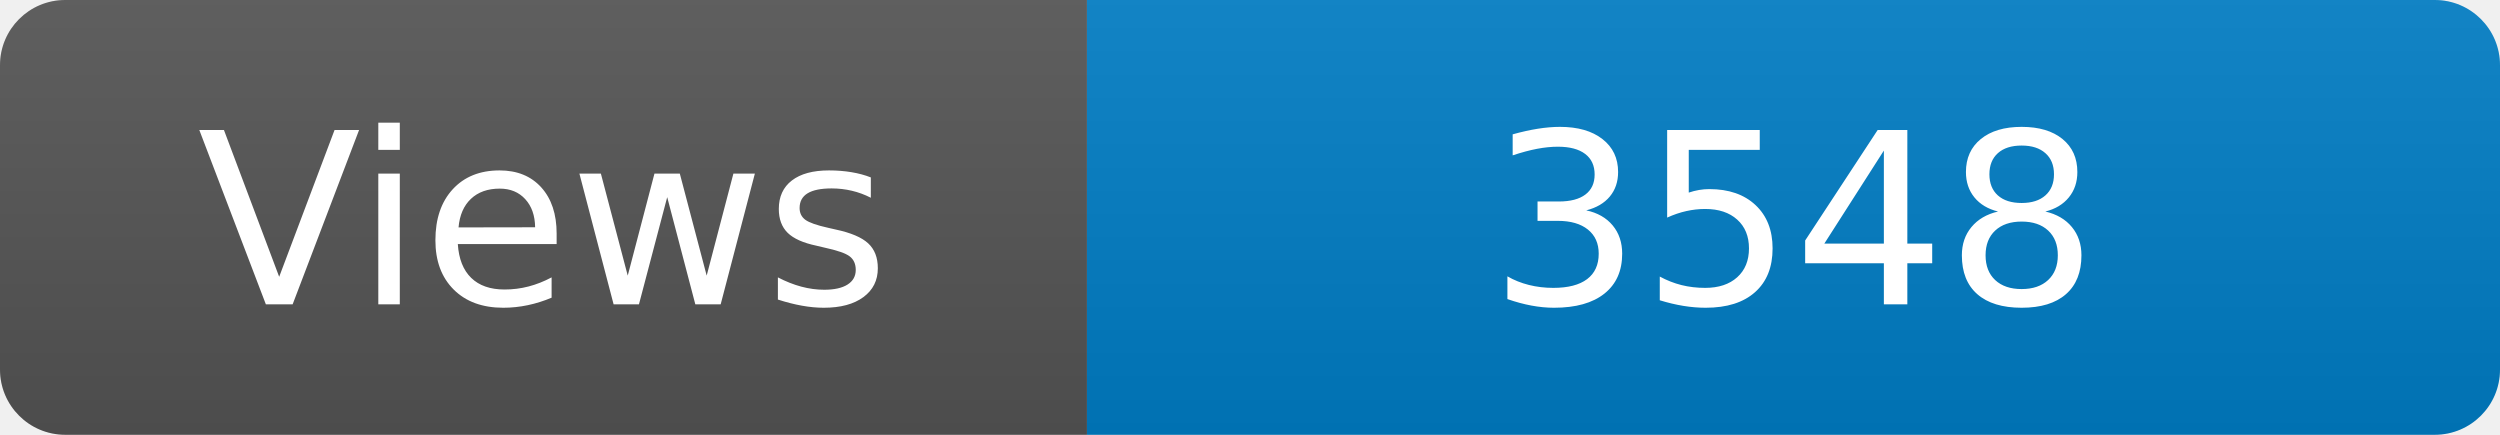
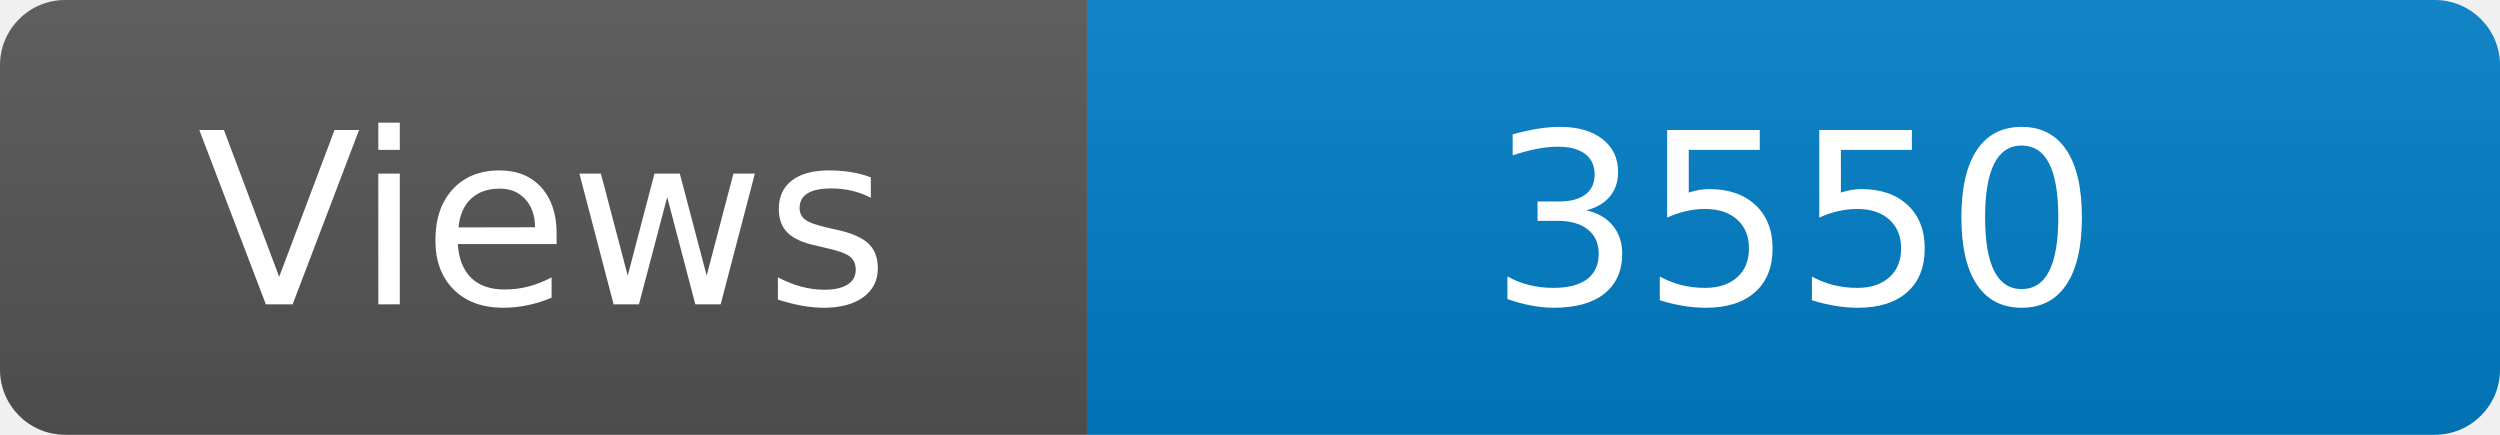
<svg xmlns="http://www.w3.org/2000/svg" width="115" height="20" role="img" aria-label="Maintained?: yes">
  <linearGradient id="s" x2="0" y2="100%">
    <stop offset="0" stop-color="#bbb" stop-opacity=".1" />
    <stop offset="1" stop-opacity=".1" />
  </linearGradient>
  <clipPath id="r">
    <rect width="115" height="20" rx="3" fill="#fff" />
  </clipPath>
  <g clip-path="url(#r)">
    <rect width="50" height="20" fill="#555" />
    <rect x="50" width="160" height="20" fill="#007ec6" />
    <rect width="115" height="20" fill="url(#s)" />
  </g>
  <g fill="#fff" text-anchor="middle" font-family="Verdana,Geneva,DejaVu Sans,sans-serif" font-size="110">
    <text x="250" y="140" transform="scale(.1)" fill="#fff">Views</text>
-     <text x="825" y="140" transform="scale(.1)" fill="#fff">3548</text>
+     <text x="825" y="140" transform="scale(.1)" fill="#fff">3550</text>
  </g>
</svg>
